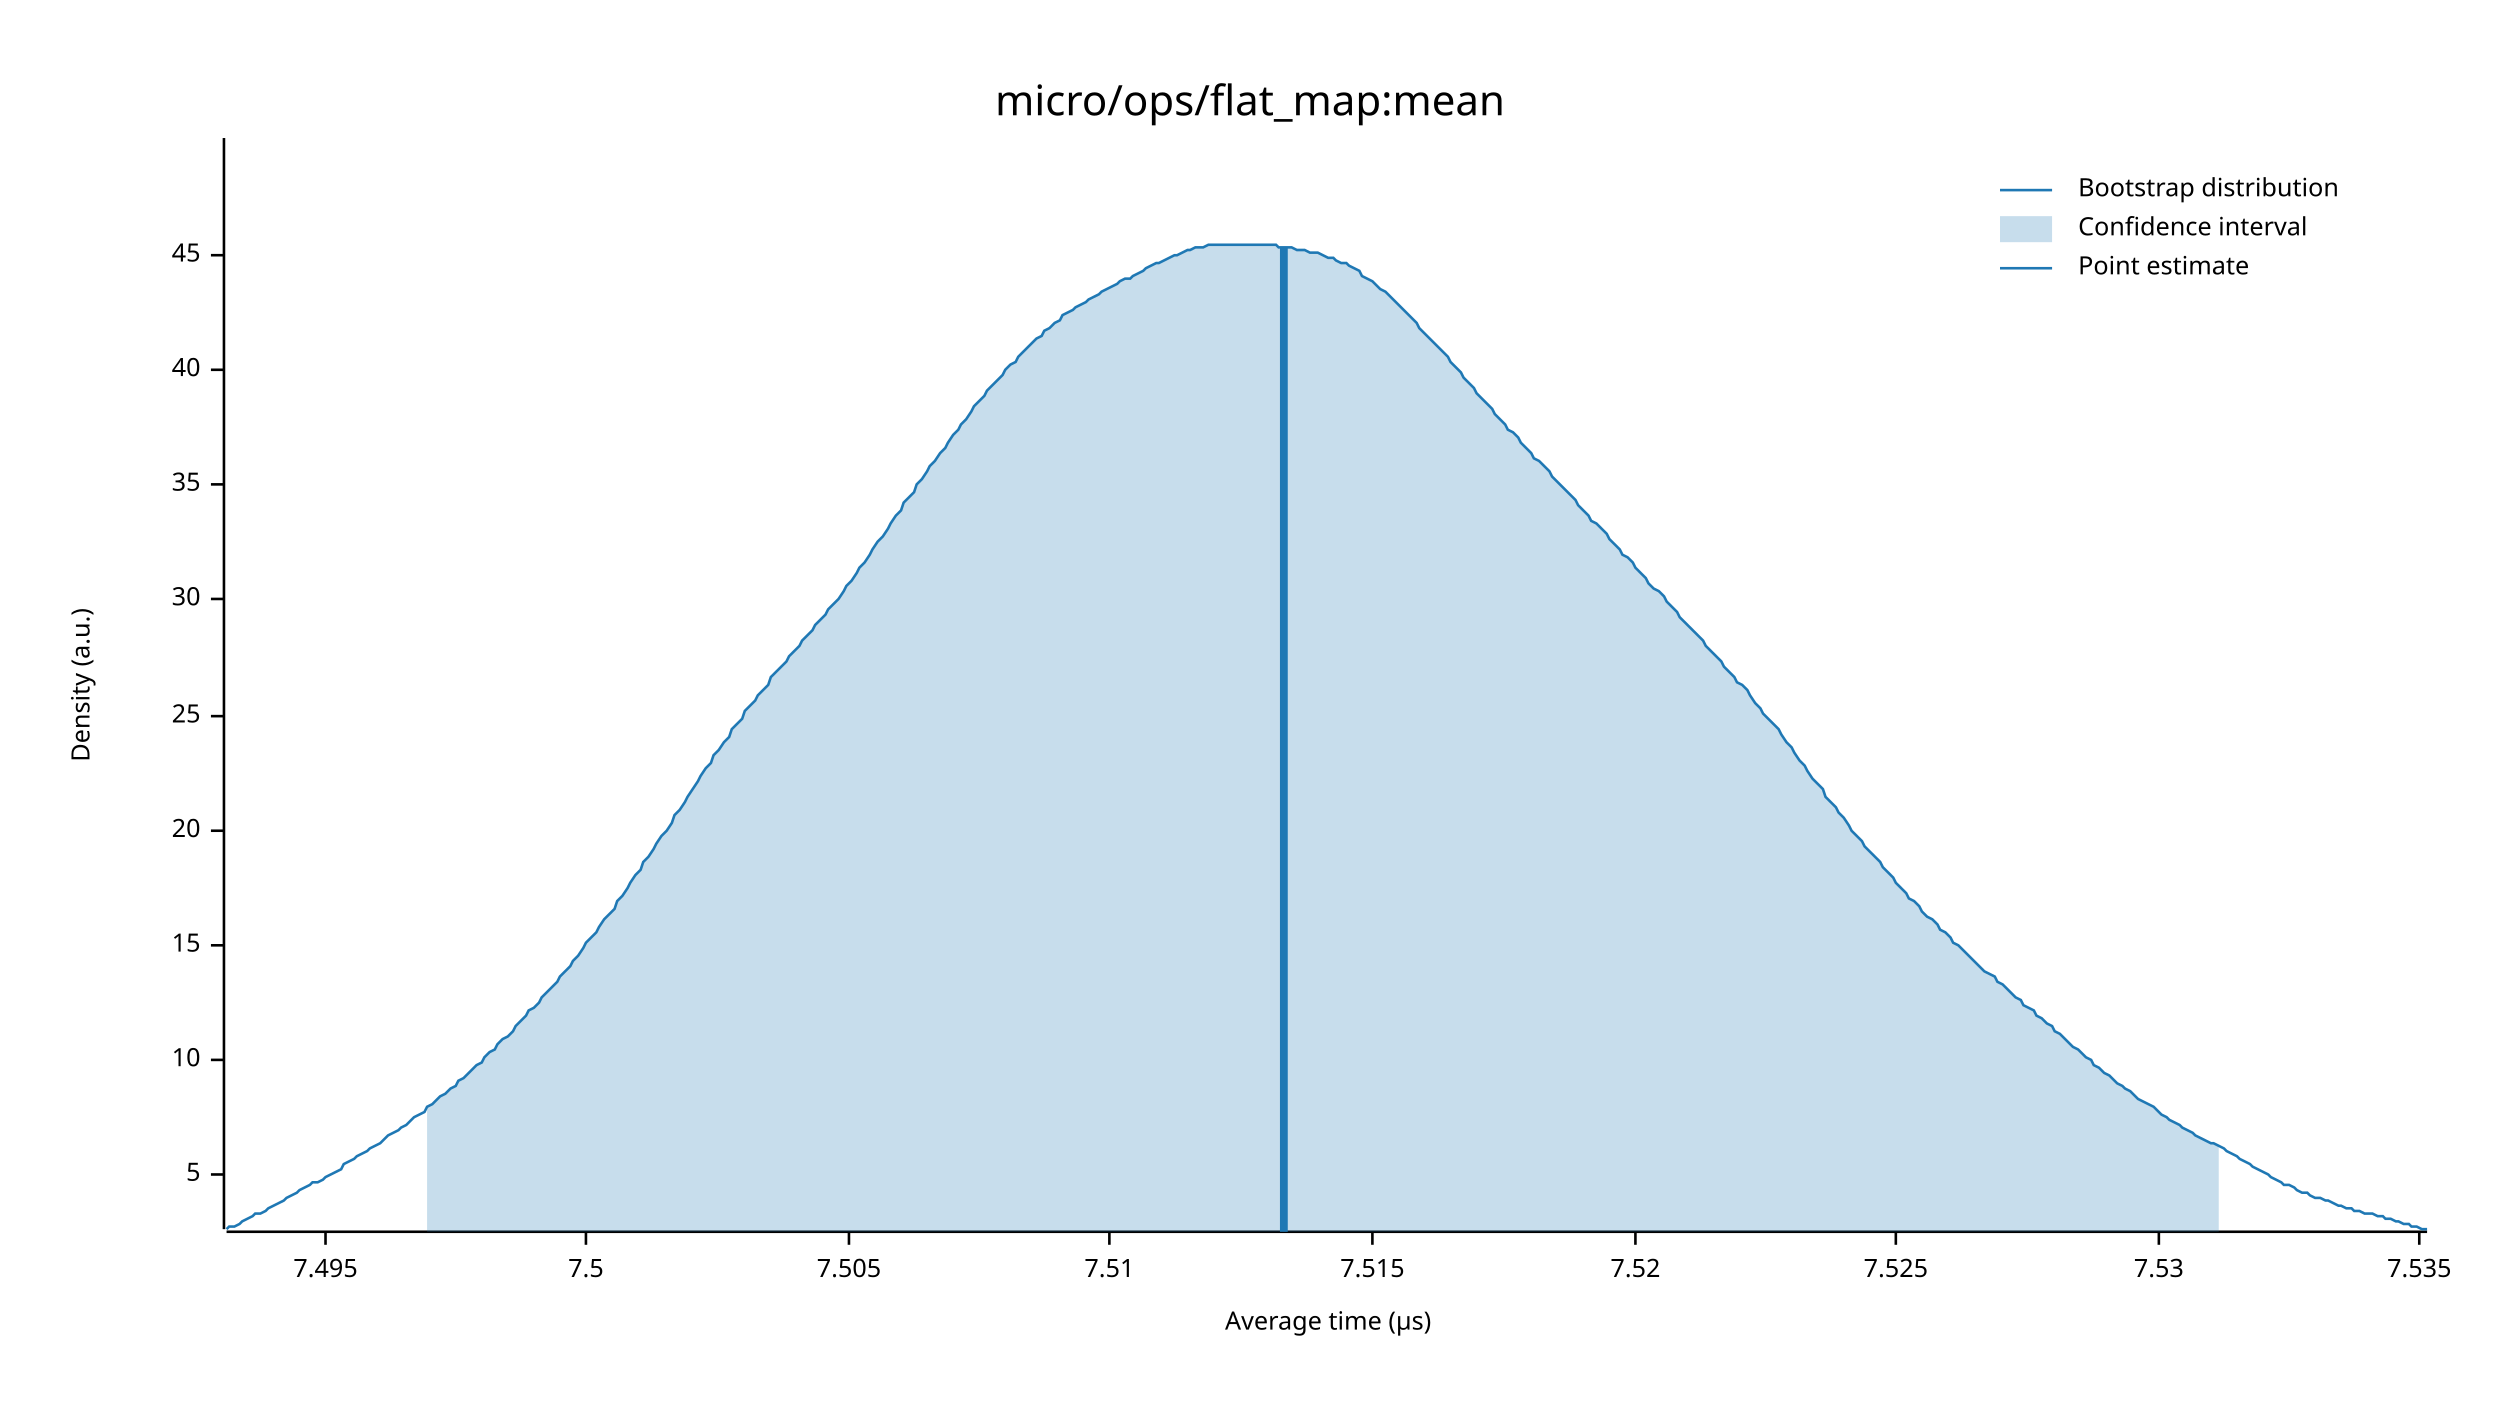
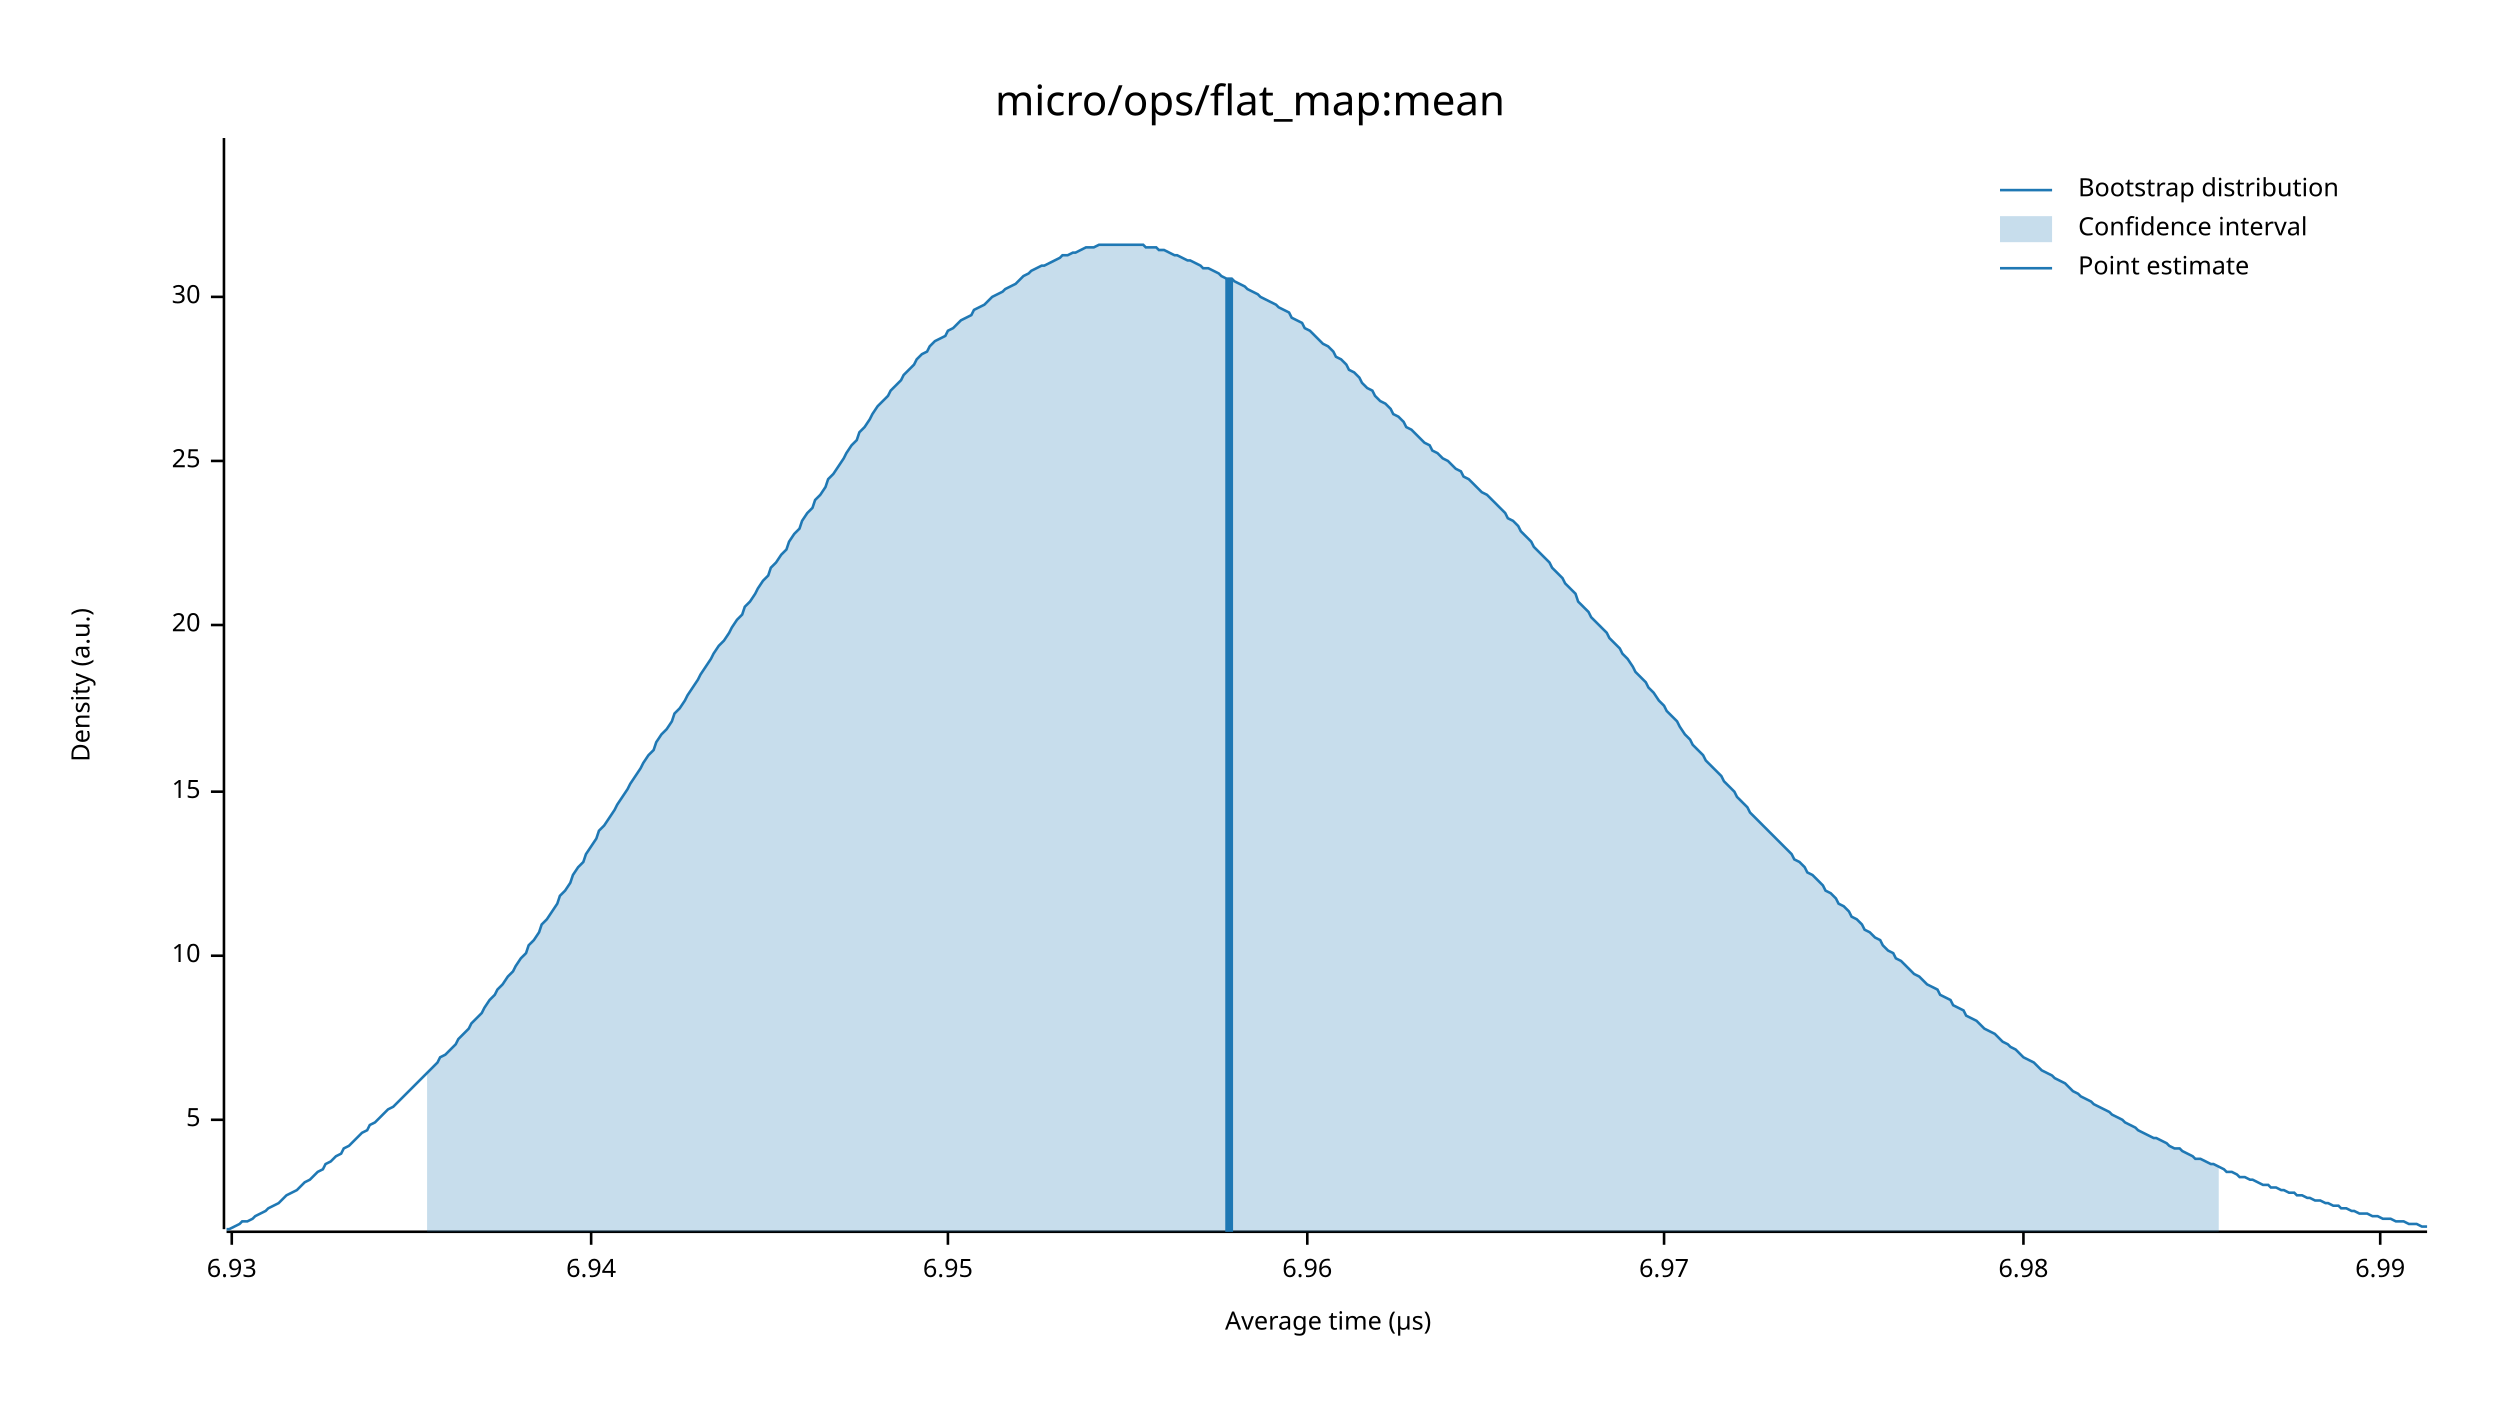
<svg xmlns="http://www.w3.org/2000/svg" width="960" height="540" viewBox="0 0 960 540">
  <text x="480" y="32" dy="0.76em" text-anchor="middle" font-family="sans-serif" font-size="16.129" opacity="1" fill="#000000">
micro/ops/flat_map:mean
</text>
  <text x="27" y="263" dy="0.76em" text-anchor="middle" font-family="sans-serif" font-size="9.677" opacity="1" fill="#000000" transform="rotate(270, 27, 263)">
Density (a.u.)
</text>
  <text x="510" y="513" dy="-0.5ex" text-anchor="middle" font-family="sans-serif" font-size="9.677" opacity="1" fill="#000000">
Average time (µs)
</text>
  <polyline fill="none" opacity="1" stroke="#000000" stroke-width="1" points="86,53 86,472 " />
-   <text x="77" y="451" dy="0.5ex" text-anchor="end" font-family="sans-serif" font-size="9.677" opacity="1" fill="#000000">
+   <text x="77" y="430" dy="0.5ex" text-anchor="end" font-family="sans-serif" font-size="9.677" opacity="1" fill="#000000">
5
</text>
-   <polyline fill="none" opacity="1" stroke="#000000" stroke-width="1" points="81,451 86,451 " />
-   <text x="77" y="407" dy="0.5ex" text-anchor="end" font-family="sans-serif" font-size="9.677" opacity="1" fill="#000000">
+   <polyline fill="none" opacity="1" stroke="#000000" stroke-width="1" points="81,430 86,430 " />
+   <text x="77" y="367" dy="0.5ex" text-anchor="end" font-family="sans-serif" font-size="9.677" opacity="1" fill="#000000">
10
</text>
-   <polyline fill="none" opacity="1" stroke="#000000" stroke-width="1" points="81,407 86,407 " />
-   <text x="77" y="363" dy="0.5ex" text-anchor="end" font-family="sans-serif" font-size="9.677" opacity="1" fill="#000000">
+   <polyline fill="none" opacity="1" stroke="#000000" stroke-width="1" points="81,367 86,367 " />
+   <text x="77" y="304" dy="0.5ex" text-anchor="end" font-family="sans-serif" font-size="9.677" opacity="1" fill="#000000">
15
</text>
-   <polyline fill="none" opacity="1" stroke="#000000" stroke-width="1" points="81,363 86,363 " />
-   <text x="77" y="319" dy="0.5ex" text-anchor="end" font-family="sans-serif" font-size="9.677" opacity="1" fill="#000000">
+   <polyline fill="none" opacity="1" stroke="#000000" stroke-width="1" points="81,304 86,304 " />
+   <text x="77" y="240" dy="0.5ex" text-anchor="end" font-family="sans-serif" font-size="9.677" opacity="1" fill="#000000">
20
</text>
-   <polyline fill="none" opacity="1" stroke="#000000" stroke-width="1" points="81,319 86,319 " />
-   <text x="77" y="275" dy="0.5ex" text-anchor="end" font-family="sans-serif" font-size="9.677" opacity="1" fill="#000000">
+   <polyline fill="none" opacity="1" stroke="#000000" stroke-width="1" points="81,240 86,240 " />
+   <text x="77" y="177" dy="0.5ex" text-anchor="end" font-family="sans-serif" font-size="9.677" opacity="1" fill="#000000">
25
</text>
-   <polyline fill="none" opacity="1" stroke="#000000" stroke-width="1" points="81,275 86,275 " />
-   <text x="77" y="230" dy="0.5ex" text-anchor="end" font-family="sans-serif" font-size="9.677" opacity="1" fill="#000000">
+   <polyline fill="none" opacity="1" stroke="#000000" stroke-width="1" points="81,177 86,177 " />
+   <text x="77" y="114" dy="0.5ex" text-anchor="end" font-family="sans-serif" font-size="9.677" opacity="1" fill="#000000">
30
</text>
-   <polyline fill="none" opacity="1" stroke="#000000" stroke-width="1" points="81,230 86,230 " />
-   <text x="77" y="186" dy="0.5ex" text-anchor="end" font-family="sans-serif" font-size="9.677" opacity="1" fill="#000000">
- 35
+   <polyline fill="none" opacity="1" stroke="#000000" stroke-width="1" points="81,114 86,114 " />
+   <polyline fill="none" opacity="1" stroke="#000000" stroke-width="1" points="87,473 932,473 " />
+   <text x="89" y="483" dy="0.76em" text-anchor="middle" font-family="sans-serif" font-size="9.677" opacity="1" fill="#000000">
+ 6.93
</text>
-   <polyline fill="none" opacity="1" stroke="#000000" stroke-width="1" points="81,186 86,186 " />
-   <text x="77" y="142" dy="0.5ex" text-anchor="end" font-family="sans-serif" font-size="9.677" opacity="1" fill="#000000">
- 40
+   <polyline fill="none" opacity="1" stroke="#000000" stroke-width="1" points="89,473 89,478 " />
+   <text x="227" y="483" dy="0.76em" text-anchor="middle" font-family="sans-serif" font-size="9.677" opacity="1" fill="#000000">
+ 6.94
</text>
-   <polyline fill="none" opacity="1" stroke="#000000" stroke-width="1" points="81,142 86,142 " />
-   <text x="77" y="98" dy="0.5ex" text-anchor="end" font-family="sans-serif" font-size="9.677" opacity="1" fill="#000000">
- 45
+   <polyline fill="none" opacity="1" stroke="#000000" stroke-width="1" points="227,473 227,478 " />
+   <text x="364" y="483" dy="0.76em" text-anchor="middle" font-family="sans-serif" font-size="9.677" opacity="1" fill="#000000">
+ 6.95
</text>
-   <polyline fill="none" opacity="1" stroke="#000000" stroke-width="1" points="81,98 86,98 " />
-   <polyline fill="none" opacity="1" stroke="#000000" stroke-width="1" points="87,473 932,473 " />
-   <text x="125" y="483" dy="0.76em" text-anchor="middle" font-family="sans-serif" font-size="9.677" opacity="1" fill="#000000">
- 7.495
+   <polyline fill="none" opacity="1" stroke="#000000" stroke-width="1" points="364,473 364,478 " />
+   <text x="502" y="483" dy="0.76em" text-anchor="middle" font-family="sans-serif" font-size="9.677" opacity="1" fill="#000000">
+ 6.96
</text>
-   <polyline fill="none" opacity="1" stroke="#000000" stroke-width="1" points="125,473 125,478 " />
-   <text x="225" y="483" dy="0.76em" text-anchor="middle" font-family="sans-serif" font-size="9.677" opacity="1" fill="#000000">
- 7.5
+   <polyline fill="none" opacity="1" stroke="#000000" stroke-width="1" points="502,473 502,478 " />
+   <text x="639" y="483" dy="0.76em" text-anchor="middle" font-family="sans-serif" font-size="9.677" opacity="1" fill="#000000">
+ 6.97
</text>
-   <polyline fill="none" opacity="1" stroke="#000000" stroke-width="1" points="225,473 225,478 " />
-   <text x="326" y="483" dy="0.76em" text-anchor="middle" font-family="sans-serif" font-size="9.677" opacity="1" fill="#000000">
- 7.505
+   <polyline fill="none" opacity="1" stroke="#000000" stroke-width="1" points="639,473 639,478 " />
+   <text x="777" y="483" dy="0.76em" text-anchor="middle" font-family="sans-serif" font-size="9.677" opacity="1" fill="#000000">
+ 6.98
</text>
-   <polyline fill="none" opacity="1" stroke="#000000" stroke-width="1" points="326,473 326,478 " />
-   <text x="426" y="483" dy="0.76em" text-anchor="middle" font-family="sans-serif" font-size="9.677" opacity="1" fill="#000000">
- 7.51
+   <polyline fill="none" opacity="1" stroke="#000000" stroke-width="1" points="777,473 777,478 " />
+   <text x="914" y="483" dy="0.76em" text-anchor="middle" font-family="sans-serif" font-size="9.677" opacity="1" fill="#000000">
+ 6.99
</text>
-   <polyline fill="none" opacity="1" stroke="#000000" stroke-width="1" points="426,473 426,478 " />
-   <text x="527" y="483" dy="0.76em" text-anchor="middle" font-family="sans-serif" font-size="9.677" opacity="1" fill="#000000">
- 7.515
- </text>
-   <polyline fill="none" opacity="1" stroke="#000000" stroke-width="1" points="527,473 527,478 " />
-   <text x="628" y="483" dy="0.76em" text-anchor="middle" font-family="sans-serif" font-size="9.677" opacity="1" fill="#000000">
- 7.52
- </text>
-   <polyline fill="none" opacity="1" stroke="#000000" stroke-width="1" points="628,473 628,478 " />
-   <text x="728" y="483" dy="0.76em" text-anchor="middle" font-family="sans-serif" font-size="9.677" opacity="1" fill="#000000">
- 7.525
- </text>
-   <polyline fill="none" opacity="1" stroke="#000000" stroke-width="1" points="728,473 728,478 " />
-   <text x="829" y="483" dy="0.76em" text-anchor="middle" font-family="sans-serif" font-size="9.677" opacity="1" fill="#000000">
- 7.53
- </text>
-   <polyline fill="none" opacity="1" stroke="#000000" stroke-width="1" points="829,473 829,478 " />
-   <text x="929" y="483" dy="0.76em" text-anchor="middle" font-family="sans-serif" font-size="9.677" opacity="1" fill="#000000">
- 7.535
- </text>
-   <polyline fill="none" opacity="1" stroke="#000000" stroke-width="1" points="929,473 929,478 " />
-   <polyline fill="none" opacity="1" stroke="#1F78B4" stroke-width="1" points="87,472 88,471 90,471 92,470 93,469 95,468 97,467 98,466 100,466 102,465 103,464 105,463 107,462 109,461 110,460 112,459 114,458 115,457 117,456 119,455 120,454 122,454 124,453 125,452 127,451 129,450 131,449 132,447 134,446 136,445 137,444 139,443 141,442 142,441 144,440 146,439 147,438 149,436 151,435 153,434 154,433 156,432 158,430 159,429 161,428 163,427 164,425 166,424 168,422 169,421 171,420 173,418 175,417 176,415 178,414 180,412 181,411 183,409 185,408 186,406 188,404 190,403 191,401 193,399 195,398 197,396 198,394 200,392 202,390 203,388 205,387 207,385 208,383 210,381 212,379 214,377 215,375 217,373 219,371 220,369 222,367 224,364 225,362 227,360 229,358 230,356 232,353 234,351 236,349 237,346 239,344 241,341 242,339 244,336 246,334 247,331 249,329 251,326 252,324 254,321 256,319 258,316 259,313 261,311 263,308 264,306 266,303 268,300 269,298 271,295 273,293 274,290 276,288 278,285 280,283 281,280 283,278 285,276 286,273 288,271 290,269 291,267 293,265 295,263 296,260 298,258 300,256 302,254 303,252 305,250 307,248 308,246 310,244 312,242 313,240 315,238 317,236 318,234 320,232 322,230 324,227 325,225 327,223 329,220 330,218 332,216 334,213 335,211 337,208 339,206 341,203 342,201 344,198 346,196 347,193 349,191 351,189 352,186 354,184 356,181 357,179 359,177 361,174 363,172 364,170 366,167 368,165 369,163 371,161 373,158 374,156 376,154 378,152 379,150 381,148 383,146 385,144 386,142 388,140 390,139 391,137 393,135 395,133 396,132 398,130 400,129 401,127 403,126 405,124 407,123 408,121 410,120 412,119 413,118 415,117 417,116 418,115 420,114 422,113 423,112 425,111 427,110 429,109 430,108 432,107 434,107 435,106 437,105 439,104 440,103 442,102 444,101 445,101 447,100 449,99 451,98 452,98 454,97 456,96 457,96 459,95 461,95 462,95 464,94 466,94 468,94 469,94 471,94 473,94 474,94 476,94 478,94 479,94 481,94 483,94 484,94 486,94 488,94 490,94 491,95 493,95 495,95 496,95 498,96 500,96 501,96 503,97 505,97 506,97 508,98 510,99 512,99 513,100 515,101 517,101 518,102 520,103 522,104 523,106 525,107 527,108 528,109 530,111 532,112 534,114 535,115 537,117 539,119 540,120 542,122 544,124 545,126 547,128 549,130 550,131 552,133 554,135 556,137 557,139 559,141 561,143 562,145 564,147 566,149 567,151 569,153 571,155 573,157 574,159 576,161 578,163 579,165 581,166 583,168 584,170 586,172 588,174 589,176 591,177 593,179 595,181 596,183 598,185 600,187 601,188 603,190 605,192 606,194 608,196 610,198 611,200 613,201 615,203 617,205 618,207 620,209 622,211 623,213 625,214 627,216 628,218 630,220 632,222 633,224 635,226 637,227 639,229 640,231 642,233 644,235 645,237 647,239 649,241 650,242 652,244 654,246 655,248 657,250 659,252 661,254 662,256 664,258 666,260 667,262 669,263 671,265 672,267 674,270 676,272 677,274 679,276 681,278 683,280 684,282 686,285 688,287 689,289 691,292 693,294 694,296 696,299 698,301 700,303 701,306 703,308 705,310 706,312 708,314 710,317 711,319 713,321 715,323 716,325 718,327 720,329 722,331 723,333 725,335 727,337 728,339 730,341 732,343 733,345 735,346 737,348 738,350 740,352 742,353 744,355 745,357 747,358 749,360 750,362 752,363 754,365 755,366 757,368 759,370 760,371 762,373 764,374 766,375 767,377 769,378 771,380 772,381 774,383 776,384 777,386 779,387 781,388 782,390 784,391 786,393 788,394 789,396 791,397 793,399 794,400 796,402 798,403 799,404 801,406 803,407 804,409 806,410 808,412 810,413 811,414 813,416 815,417 816,418 818,419 820,421 821,422 823,423 825,424 827,425 828,426 830,428 832,429 833,430 835,431 837,432 838,433 840,434 842,435 843,436 845,437 847,438 849,439 850,439 852,440 854,441 855,442 857,443 859,444 860,445 862,446 864,447 865,448 867,449 869,450 871,451 872,452 874,453 876,454 877,455 879,455 881,456 882,457 884,458 886,458 887,459 889,460 891,460 893,461 894,461 896,462 898,463 899,463 901,464 903,464 904,465 906,465 908,466 909,466 911,466 913,467 915,467 916,468 918,468 920,469 921,469 923,470 925,470 926,471 928,471 930,472 932,472 " />
-   <polygon opacity="0.25" fill="#1F78B4" points="164,425 166,424 168,422 169,421 171,420 173,418 175,417 176,415 178,414 180,412 181,411 183,409 185,408 186,406 188,404 190,403 191,401 193,399 195,398 197,396 198,394 200,392 202,390 203,388 205,387 207,385 208,383 210,381 212,379 214,377 215,375 217,373 219,371 220,369 222,367 224,364 225,362 227,360 229,358 230,356 232,353 234,351 236,349 237,346 239,344 241,341 242,339 244,336 246,334 247,331 249,329 251,326 252,324 254,321 256,319 258,316 259,313 261,311 263,308 264,306 266,303 268,300 269,298 271,295 273,293 274,290 276,288 278,285 280,283 281,280 283,278 285,276 286,273 288,271 290,269 291,267 293,265 295,263 296,260 298,258 300,256 302,254 303,252 305,250 307,248 308,246 310,244 312,242 313,240 315,238 317,236 318,234 320,232 322,230 324,227 325,225 327,223 329,220 330,218 332,216 334,213 335,211 337,208 339,206 341,203 342,201 344,198 346,196 347,193 349,191 351,189 352,186 354,184 356,181 357,179 359,177 361,174 363,172 364,170 366,167 368,165 369,163 371,161 373,158 374,156 376,154 378,152 379,150 381,148 383,146 385,144 386,142 388,140 390,139 391,137 393,135 395,133 396,132 398,130 400,129 401,127 403,126 405,124 407,123 408,121 410,120 412,119 413,118 415,117 417,116 418,115 420,114 422,113 423,112 425,111 427,110 429,109 430,108 432,107 434,107 435,106 437,105 439,104 440,103 442,102 444,101 445,101 447,100 449,99 451,98 452,98 454,97 456,96 457,96 459,95 461,95 462,95 464,94 466,94 468,94 469,94 471,94 473,94 474,94 476,94 478,94 479,94 481,94 483,94 484,94 486,94 488,94 490,94 491,95 493,95 495,95 496,95 498,96 500,96 501,96 503,97 505,97 506,97 508,98 510,99 512,99 513,100 515,101 517,101 518,102 520,103 522,104 523,106 525,107 527,108 528,109 530,111 532,112 534,114 535,115 537,117 539,119 540,120 542,122 544,124 545,126 547,128 549,130 550,131 552,133 554,135 556,137 557,139 559,141 561,143 562,145 564,147 566,149 567,151 569,153 571,155 573,157 574,159 576,161 578,163 579,165 581,166 583,168 584,170 586,172 588,174 589,176 591,177 593,179 595,181 596,183 598,185 600,187 601,188 603,190 605,192 606,194 608,196 610,198 611,200 613,201 615,203 617,205 618,207 620,209 622,211 623,213 625,214 627,216 628,218 630,220 632,222 633,224 635,226 637,227 639,229 640,231 642,233 644,235 645,237 647,239 649,241 650,242 652,244 654,246 655,248 657,250 659,252 661,254 662,256 664,258 666,260 667,262 669,263 671,265 672,267 674,270 676,272 677,274 679,276 681,278 683,280 684,282 686,285 688,287 689,289 691,292 693,294 694,296 696,299 698,301 700,303 701,306 703,308 705,310 706,312 708,314 710,317 711,319 713,321 715,323 716,325 718,327 720,329 722,331 723,333 725,335 727,337 728,339 730,341 732,343 733,345 735,346 737,348 738,350 740,352 742,353 744,355 745,357 747,358 749,360 750,362 752,363 754,365 755,366 757,368 759,370 760,371 762,373 764,374 766,375 767,377 769,378 771,380 772,381 774,383 776,384 777,386 779,387 781,388 782,390 784,391 786,393 788,394 789,396 791,397 793,399 794,400 796,402 798,403 799,404 801,406 803,407 804,409 806,410 808,412 810,413 811,414 813,416 815,417 816,418 818,419 820,421 821,422 823,423 825,424 827,425 828,426 830,428 832,429 833,430 835,431 837,432 838,433 840,434 842,435 843,436 845,437 847,438 849,439 850,439 852,440 852,473 164,473 " />
-   <polyline fill="none" opacity="1" stroke="#1F78B4" stroke-width="3" points="493,473 493,95 " />
+   <polyline fill="none" opacity="1" stroke="#000000" stroke-width="1" points="914,473 914,478 " />
+   <polyline fill="none" opacity="1" stroke="#1F78B4" stroke-width="1" points="87,472 88,472 90,471 92,470 93,469 95,469 97,468 98,467 100,466 102,465 103,464 105,463 107,462 109,460 110,459 112,458 114,457 115,456 117,454 119,453 120,452 122,450 124,449 125,447 127,446 129,444 131,443 132,441 134,440 136,438 137,437 139,435 141,434 142,432 144,431 146,429 147,428 149,426 151,425 153,423 154,422 156,420 158,418 159,417 161,415 163,413 164,412 166,410 168,408 169,406 171,405 173,403 175,401 176,399 178,397 180,395 181,393 183,391 185,389 186,387 188,384 190,382 191,380 193,378 195,375 197,373 198,371 200,368 202,366 203,363 205,361 207,358 208,355 210,353 212,350 214,347 215,344 217,342 219,339 220,336 222,333 224,331 225,328 227,325 229,322 230,319 232,317 234,314 236,311 237,309 239,306 241,303 242,301 244,298 246,295 247,293 249,290 251,288 252,285 254,282 256,280 258,277 259,274 261,272 263,269 264,267 266,264 268,261 269,259 271,256 273,253 274,251 276,248 278,246 280,243 281,241 283,238 285,236 286,233 288,231 290,228 291,226 293,223 295,221 296,218 298,216 300,213 302,211 303,208 305,205 307,203 308,200 310,197 312,195 313,192 315,190 317,187 318,184 320,182 322,179 324,176 325,174 327,171 329,169 330,166 332,164 334,161 335,159 337,156 339,154 341,152 342,150 344,148 346,146 347,144 349,142 351,140 352,138 354,136 356,135 357,133 359,131 361,130 363,129 364,127 366,126 368,124 369,123 371,122 373,121 374,119 376,118 378,117 379,116 381,114 383,113 385,112 386,111 388,110 390,109 391,108 393,106 395,105 396,104 398,103 400,102 401,102 403,101 405,100 407,99 408,98 410,98 412,97 413,97 415,96 417,95 418,95 420,95 422,94 423,94 425,94 427,94 429,94 430,94 432,94 434,94 435,94 437,94 439,94 440,95 442,95 444,95 445,96 447,96 449,97 451,98 452,98 454,99 456,100 457,100 459,101 461,102 462,103 464,103 466,104 468,105 469,106 471,107 473,107 474,108 476,109 478,110 479,111 481,112 483,113 484,114 486,115 488,116 490,117 491,118 493,119 495,120 496,122 498,123 500,124 501,126 503,127 505,129 506,130 508,132 510,133 512,135 513,137 515,138 517,140 518,142 520,143 522,145 523,147 525,149 527,150 528,152 530,154 532,155 534,157 535,159 537,160 539,162 540,164 542,165 544,167 545,168 547,170 549,171 550,173 552,174 554,176 556,177 557,178 559,180 561,181 562,183 564,184 566,186 567,187 569,189 571,190 573,192 574,193 576,195 578,197 579,199 581,200 583,202 584,204 586,206 588,208 589,210 591,212 593,214 595,216 596,218 598,220 600,222 601,224 603,226 605,228 606,231 608,233 610,235 611,237 613,239 615,241 617,243 618,245 620,247 622,249 623,251 625,253 627,256 628,258 630,260 632,262 633,264 635,266 637,269 639,271 640,273 642,275 644,277 645,279 647,282 649,284 650,286 652,288 654,290 655,292 657,294 659,296 661,298 662,300 664,302 666,304 667,306 669,308 671,310 672,312 674,314 676,316 677,317 679,319 681,321 683,323 684,324 686,326 688,328 689,330 691,331 693,333 694,335 696,336 698,338 700,340 701,342 703,343 705,345 706,347 708,348 710,350 711,352 713,353 715,355 716,357 718,358 720,360 722,361 723,363 725,365 727,366 728,368 730,369 732,371 733,372 735,374 737,375 738,376 740,378 742,379 744,380 745,382 747,383 749,384 750,386 752,387 754,388 755,390 757,391 759,392 760,393 762,395 764,396 766,397 767,398 769,400 771,401 772,402 774,403 776,405 777,406 779,407 781,408 782,409 784,411 786,412 788,413 789,414 791,415 793,416 794,417 796,419 798,420 799,421 801,422 803,423 804,424 806,425 808,426 810,427 811,428 813,429 815,430 816,431 818,432 820,433 821,434 823,435 825,436 827,437 828,437 830,438 832,439 833,440 835,441 837,441 838,442 840,443 842,444 843,445 845,445 847,446 849,447 850,447 852,448 854,449 855,450 857,450 859,451 860,452 862,452 864,453 865,453 867,454 869,455 871,455 872,456 874,456 876,457 877,457 879,458 881,458 882,459 884,459 886,460 887,460 889,461 891,461 893,462 894,462 896,463 898,463 899,464 901,464 903,465 904,465 906,466 908,466 909,466 911,467 913,467 915,468 916,468 918,468 920,469 921,469 923,469 925,470 926,470 928,470 930,471 932,471 " />
+   <polygon opacity="0.25" fill="#1F78B4" points="164,412 166,410 168,408 169,406 171,405 173,403 175,401 176,399 178,397 180,395 181,393 183,391 185,389 186,387 188,384 190,382 191,380 193,378 195,375 197,373 198,371 200,368 202,366 203,363 205,361 207,358 208,355 210,353 212,350 214,347 215,344 217,342 219,339 220,336 222,333 224,331 225,328 227,325 229,322 230,319 232,317 234,314 236,311 237,309 239,306 241,303 242,301 244,298 246,295 247,293 249,290 251,288 252,285 254,282 256,280 258,277 259,274 261,272 263,269 264,267 266,264 268,261 269,259 271,256 273,253 274,251 276,248 278,246 280,243 281,241 283,238 285,236 286,233 288,231 290,228 291,226 293,223 295,221 296,218 298,216 300,213 302,211 303,208 305,205 307,203 308,200 310,197 312,195 313,192 315,190 317,187 318,184 320,182 322,179 324,176 325,174 327,171 329,169 330,166 332,164 334,161 335,159 337,156 339,154 341,152 342,150 344,148 346,146 347,144 349,142 351,140 352,138 354,136 356,135 357,133 359,131 361,130 363,129 364,127 366,126 368,124 369,123 371,122 373,121 374,119 376,118 378,117 379,116 381,114 383,113 385,112 386,111 388,110 390,109 391,108 393,106 395,105 396,104 398,103 400,102 401,102 403,101 405,100 407,99 408,98 410,98 412,97 413,97 415,96 417,95 418,95 420,95 422,94 423,94 425,94 427,94 429,94 430,94 432,94 434,94 435,94 437,94 439,94 440,95 442,95 444,95 445,96 447,96 449,97 451,98 452,98 454,99 456,100 457,100 459,101 461,102 462,103 464,103 466,104 468,105 469,106 471,107 473,107 474,108 476,109 478,110 479,111 481,112 483,113 484,114 486,115 488,116 490,117 491,118 493,119 495,120 496,122 498,123 500,124 501,126 503,127 505,129 506,130 508,132 510,133 512,135 513,137 515,138 517,140 518,142 520,143 522,145 523,147 525,149 527,150 528,152 530,154 532,155 534,157 535,159 537,160 539,162 540,164 542,165 544,167 545,168 547,170 549,171 550,173 552,174 554,176 556,177 557,178 559,180 561,181 562,183 564,184 566,186 567,187 569,189 571,190 573,192 574,193 576,195 578,197 579,199 581,200 583,202 584,204 586,206 588,208 589,210 591,212 593,214 595,216 596,218 598,220 600,222 601,224 603,226 605,228 606,231 608,233 610,235 611,237 613,239 615,241 617,243 618,245 620,247 622,249 623,251 625,253 627,256 628,258 630,260 632,262 633,264 635,266 637,269 639,271 640,273 642,275 644,277 645,279 647,282 649,284 650,286 652,288 654,290 655,292 657,294 659,296 661,298 662,300 664,302 666,304 667,306 669,308 671,310 672,312 674,314 676,316 677,317 679,319 681,321 683,323 684,324 686,326 688,328 689,330 691,331 693,333 694,335 696,336 698,338 700,340 701,342 703,343 705,345 706,347 708,348 710,350 711,352 713,353 715,355 716,357 718,358 720,360 722,361 723,363 725,365 727,366 728,368 730,369 732,371 733,372 735,374 737,375 738,376 740,378 742,379 744,380 745,382 747,383 749,384 750,386 752,387 754,388 755,390 757,391 759,392 760,393 762,395 764,396 766,397 767,398 769,400 771,401 772,402 774,403 776,405 777,406 779,407 781,408 782,409 784,411 786,412 788,413 789,414 791,415 793,416 794,417 796,419 798,420 799,421 801,422 803,423 804,424 806,425 808,426 810,427 811,428 813,429 815,430 816,431 818,432 820,433 821,434 823,435 825,436 827,437 828,437 830,438 832,439 833,440 835,441 837,441 838,442 840,443 842,444 843,445 845,445 847,446 849,447 850,447 852,448 852,473 164,473 " />
+   <polyline fill="none" opacity="1" stroke="#1F78B4" stroke-width="3" points="472,473 472,107 " />
  <text x="798" y="68" dy="0.76em" text-anchor="start" font-family="sans-serif" font-size="9.677" opacity="1" fill="#000000">
Bootstrap distribution
</text>
  <text x="798" y="83" dy="0.76em" text-anchor="start" font-family="sans-serif" font-size="9.677" opacity="1" fill="#000000">
Confidence interval
</text>
  <text x="798" y="98" dy="0.76em" text-anchor="start" font-family="sans-serif" font-size="9.677" opacity="1" fill="#000000">
Point estimate
</text>
  <polyline fill="none" opacity="1" stroke="#1F78B4" stroke-width="1" points="768,73 788,73 " />
  <rect x="768" y="83" width="20" height="10" opacity="0.25" fill="#1F78B4" stroke="none" />
  <polyline fill="none" opacity="1" stroke="#1F78B4" stroke-width="1" points="768,103 788,103 " />
</svg>
